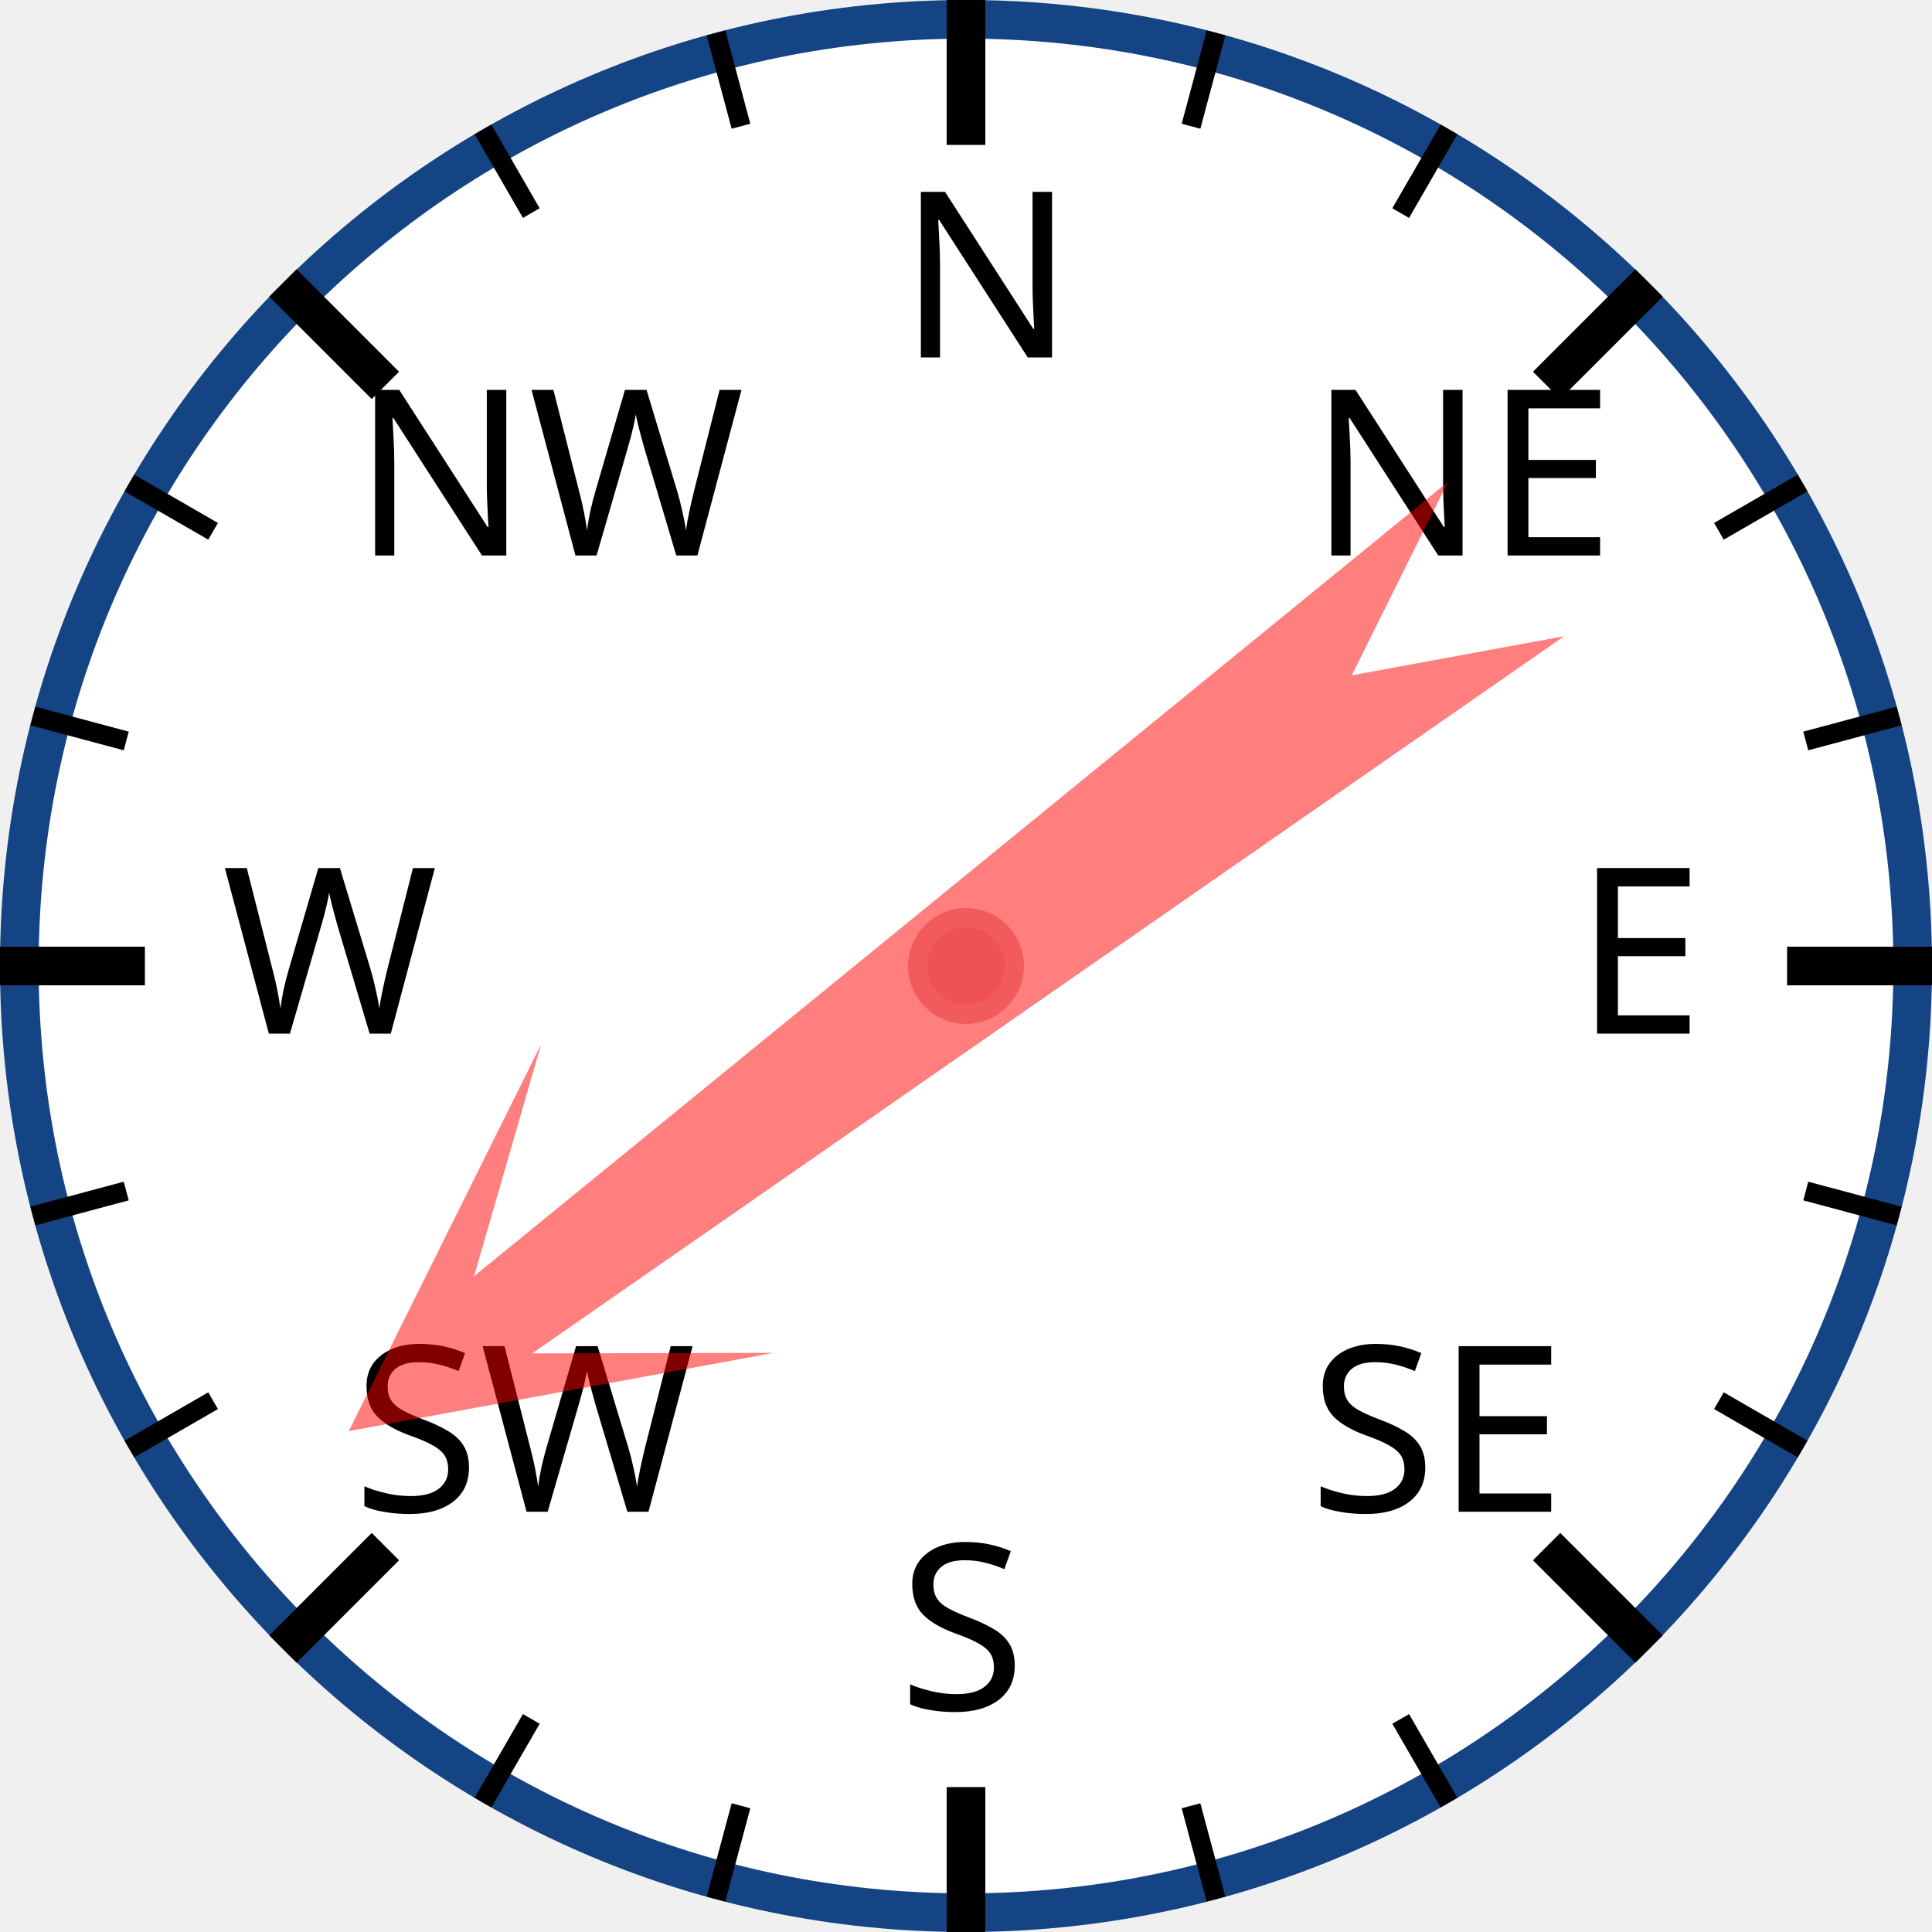
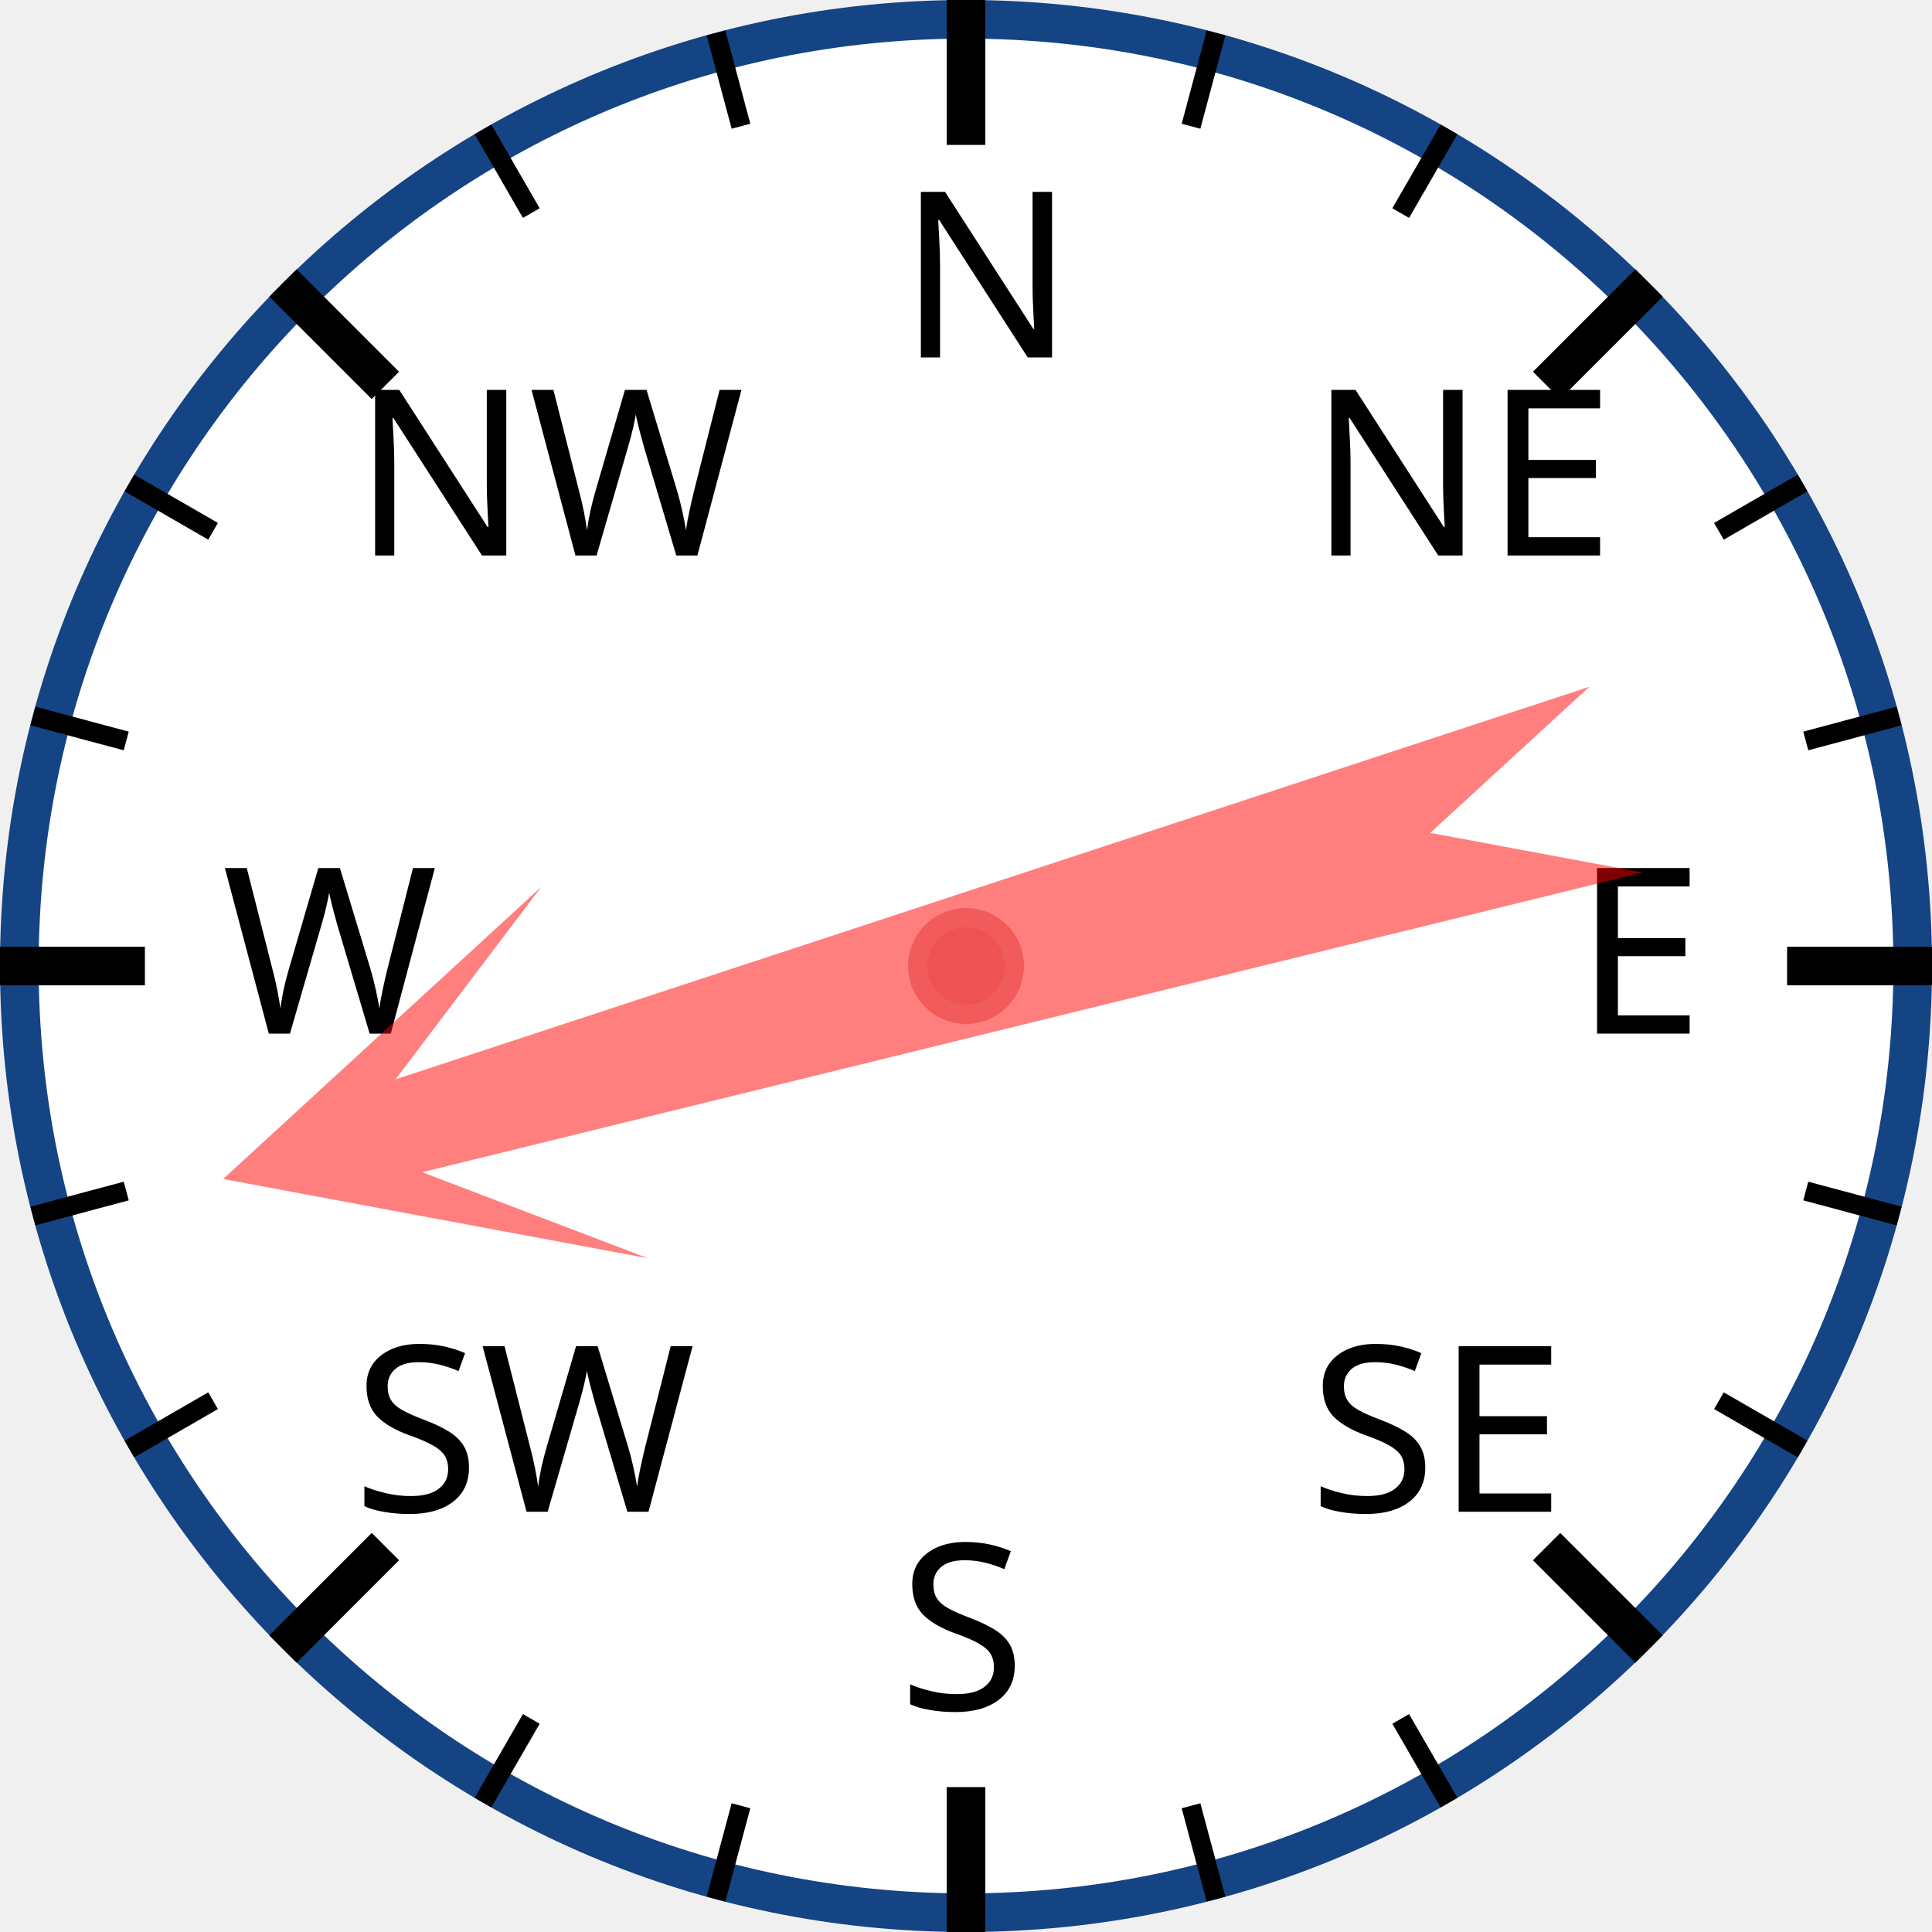
<svg xmlns="http://www.w3.org/2000/svg" width="120px" height="120px" viewBox="0 0 200 200">
  <circle cx="100" cy="100" r="98" style="fill: white; stroke: #154485; stroke-width: 4;" />
  <text x="93.0" y="37.0" style="font-family: sans-serif; font-size: 18pt;">N</text>
  <line x1="100.0" y1="0.0" x2="100.0" y2="15.0" style="stroke: black; stroke-width: 4;" />
  <line x1="74.118" y1="3.407" x2="76.706" y2="13.067" style="stroke: black; stroke-width: 2;" />
  <line x1="50" y1="13.397" x2="55" y2="22.058" style="stroke: black; stroke-width: 2;" />
  <text x="36.503" y="57.503" style="font-family: sans-serif; font-size: 18pt;">NW</text>
  <line x1="29.289" y1="29.289" x2="39.896" y2="39.896" style="stroke: black; stroke-width: 4;" />
  <line x1="13.397" y1="50" x2="22.058" y2="55" style="stroke: black; stroke-width: 2;" />
  <line x1="3.407" y1="74.118" x2="13.067" y2="76.706" style="stroke: black; stroke-width: 2;" />
  <text x="23.0" y="107.0" style="font-family: sans-serif; font-size: 18pt;">W</text>
  <line x1="0.0" y1="100.0" x2="15.0" y2="100.0" style="stroke: black; stroke-width: 4;" />
  <line x1="3.407" y1="125.882" x2="13.067" y2="123.294" style="stroke: black; stroke-width: 2;" />
  <line x1="13.397" y1="150" x2="22.058" y2="145" style="stroke: black; stroke-width: 2;" />
  <text x="36.503" y="156.497" style="font-family: sans-serif; font-size: 18pt;">SW</text>
  <line x1="29.289" y1="170.711" x2="39.896" y2="160.104" style="stroke: black; stroke-width: 4;" />
  <line x1="50" y1="186.603" x2="55" y2="177.942" style="stroke: black; stroke-width: 2;" />
  <line x1="74.118" y1="196.593" x2="76.706" y2="186.933" style="stroke: black; stroke-width: 2;" />
  <text x="93" y="177.0" style="font-family: sans-serif; font-size: 18pt;">S</text>
  <line x1="100" y1="200.0" x2="100" y2="185.0" style="stroke: black; stroke-width: 4;" />
  <line x1="125.882" y1="196.593" x2="123.294" y2="186.933" style="stroke: black; stroke-width: 2;" />
  <line x1="150.0" y1="186.603" x2="145.0" y2="177.942" style="stroke: black; stroke-width: 2;" />
  <text x="135.497" y="156.497" style="font-family: sans-serif; font-size: 18pt;">SE</text>
  <line x1="170.711" y1="170.711" x2="160.104" y2="160.104" style="stroke: black; stroke-width: 4;" />
  <line x1="186.603" y1="150" x2="177.942" y2="145" style="stroke: black; stroke-width: 2;" />
  <line x1="196.593" y1="125.882" x2="186.933" y2="123.294" style="stroke: black; stroke-width: 2;" />
  <text x="163.0" y="107" style="font-family: sans-serif; font-size: 18pt;">E</text>
  <line x1="200.0" y1="100" x2="185.0" y2="100" style="stroke: black; stroke-width: 4;" />
  <line x1="196.593" y1="74.118" x2="186.933" y2="76.706" style="stroke: black; stroke-width: 2;" />
  <line x1="186.603" y1="50" x2="177.942" y2="55" style="stroke: black; stroke-width: 2;" />
  <text x="135.497" y="57.503" style="font-family: sans-serif; font-size: 18pt;">NE</text>
  <line x1="170.711" y1="29.289" x2="160.104" y2="39.896" style="stroke: black; stroke-width: 4;" />
  <line x1="150" y1="13.397" x2="145" y2="22.058" style="stroke: black; stroke-width: 2;" />
  <line x1="125.882" y1="3.407" x2="123.294" y2="13.067" style="stroke: black; stroke-width: 2;" />
-   <polygon points="100 20 120 60 105 40 110 170 100 150 90 170 95 40 80 60" style="fill: red; fill-opacity: 0.5;" transform="rotate(233,100,100)" />
+   <polygon points="100 20 120 60 105 40 110 170 100 150 90 170 95 40 80 60" style="fill: red; fill-opacity: 0.5;" transform="rotate(254,100,100)" />
  <circle cx="100" cy="100" r="5" style="fill: #EE5252; stroke: #F25B5B; stroke-width: 2;" />
</svg>
